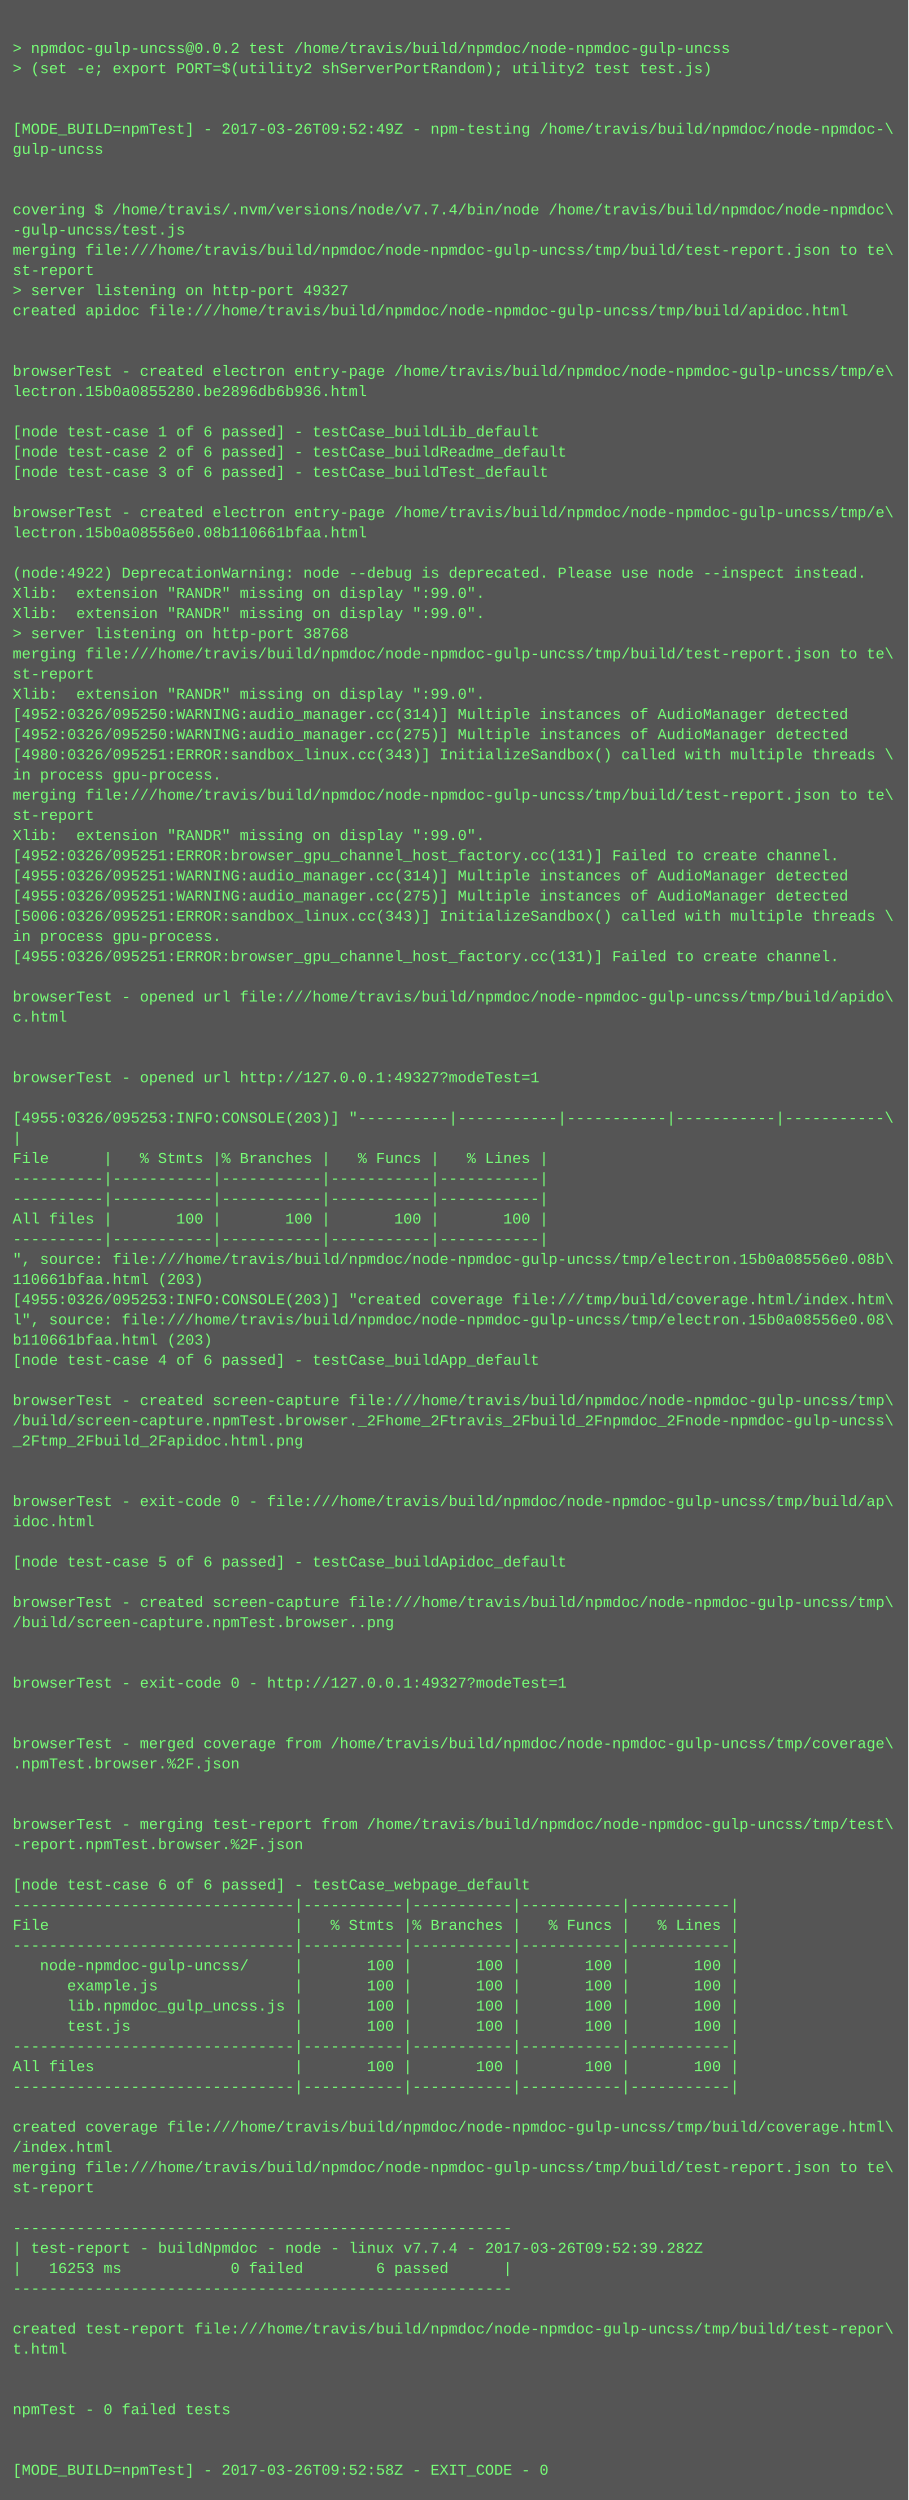
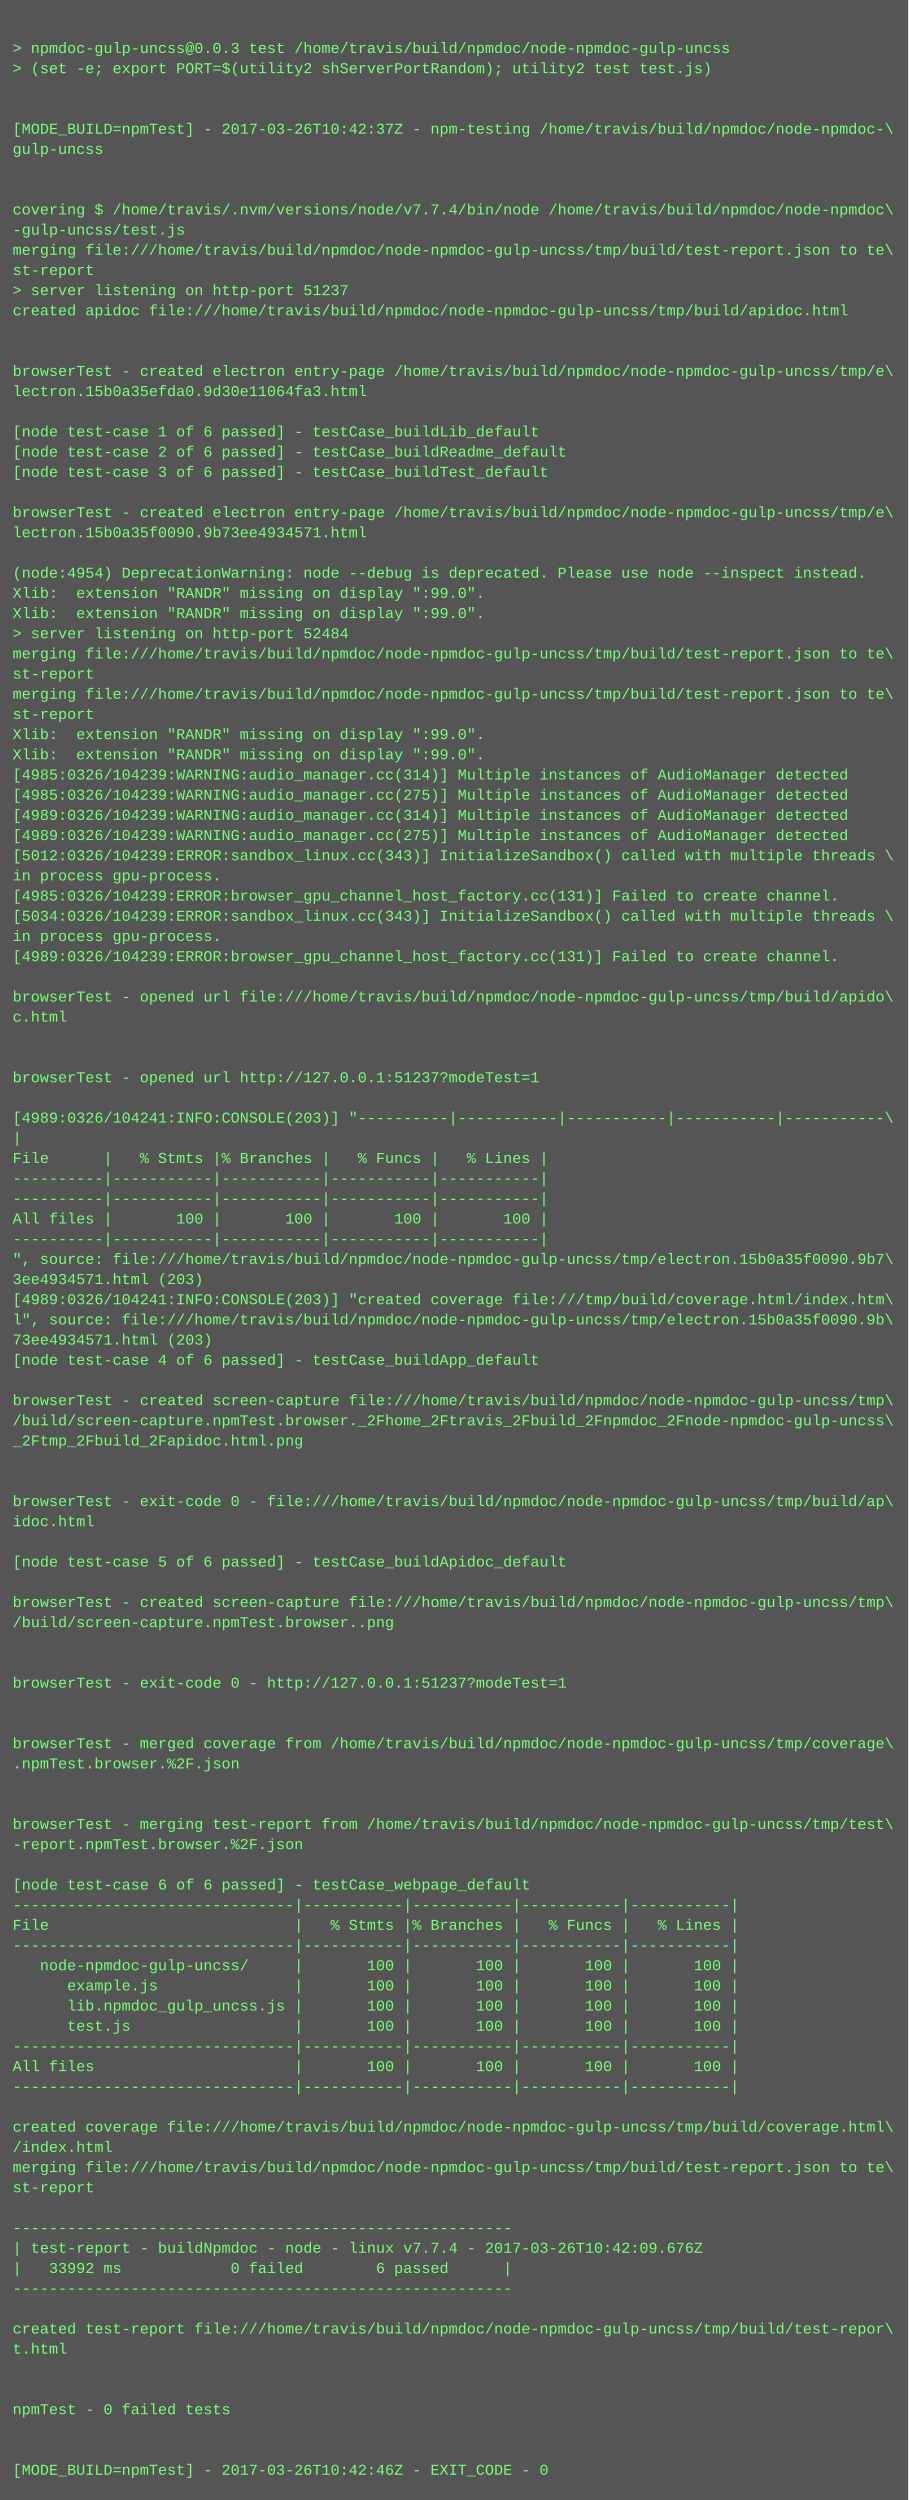
<svg xmlns="http://www.w3.org/2000/svg" height="1982" width="720">
  <rect height="1982" fill="#555" width="720" />
  <text fill="#7f7" font-family="Courier New" font-size="12" xml:space="preserve">
    <tspan x="10" y="26" />
-     <tspan x="10" y="42">&gt; npmdoc-gulp-uncss@0.0.2 test /home/travis/build/npmdoc/node-npmdoc-gulp-uncss</tspan>
+     <tspan x="10" y="42">&gt; npmdoc-gulp-uncss@0.0.3 test /home/travis/build/npmdoc/node-npmdoc-gulp-uncss</tspan>
    <tspan x="10" y="58">&gt; (set -e; export PORT=$(utility2 shServerPortRandom); utility2 test test.js)</tspan>
    <tspan x="10" y="74" />
    <tspan x="10" y="90" />
-     <tspan x="10" y="106">[MODE_BUILD=npmTest] - 2017-03-26T09:52:49Z - npm-testing /home/travis/build/npmdoc/node-npmdoc-\</tspan>
+     <tspan x="10" y="106">[MODE_BUILD=npmTest] - 2017-03-26T10:42:37Z - npm-testing /home/travis/build/npmdoc/node-npmdoc-\</tspan>
    <tspan x="10" y="122">gulp-uncss</tspan>
    <tspan x="10" y="138" />
    <tspan x="10" y="154" />
    <tspan x="10" y="170">covering $ /home/travis/.nvm/versions/node/v7.7.4/bin/node /home/travis/build/npmdoc/node-npmdoc\</tspan>
    <tspan x="10" y="186">-gulp-uncss/test.js</tspan>
    <tspan x="10" y="202">merging file:///home/travis/build/npmdoc/node-npmdoc-gulp-uncss/tmp/build/test-report.json to te\</tspan>
    <tspan x="10" y="218">st-report</tspan>
-     <tspan x="10" y="234">&gt; server listening on http-port 49327</tspan>
+     <tspan x="10" y="234">&gt; server listening on http-port 51237</tspan>
    <tspan x="10" y="250">created apidoc file:///home/travis/build/npmdoc/node-npmdoc-gulp-uncss/tmp/build/apidoc.html</tspan>
    <tspan x="10" y="266" />
    <tspan x="10" y="282" />
    <tspan x="10" y="298">browserTest - created electron entry-page /home/travis/build/npmdoc/node-npmdoc-gulp-uncss/tmp/e\</tspan>
-     <tspan x="10" y="314">lectron.15b0a0855280.be2896db6b936.html</tspan>
+     <tspan x="10" y="314">lectron.15b0a35efda0.9d30e11064fa3.html</tspan>
    <tspan x="10" y="330" />
    <tspan x="10" y="346">[node test-case 1 of 6 passed] - testCase_buildLib_default</tspan>
    <tspan x="10" y="362">[node test-case 2 of 6 passed] - testCase_buildReadme_default</tspan>
    <tspan x="10" y="378">[node test-case 3 of 6 passed] - testCase_buildTest_default</tspan>
    <tspan x="10" y="394" />
    <tspan x="10" y="410">browserTest - created electron entry-page /home/travis/build/npmdoc/node-npmdoc-gulp-uncss/tmp/e\</tspan>
-     <tspan x="10" y="426">lectron.15b0a08556e0.08b110661bfaa.html</tspan>
+     <tspan x="10" y="426">lectron.15b0a35f0090.9b73ee4934571.html</tspan>
    <tspan x="10" y="442" />
-     <tspan x="10" y="458">(node:4922) DeprecationWarning: node --debug is deprecated. Please use node --inspect instead.</tspan>
+     <tspan x="10" y="458">(node:4954) DeprecationWarning: node --debug is deprecated. Please use node --inspect instead.</tspan>
    <tspan x="10" y="474">Xlib:  extension "RANDR" missing on display ":99.0".</tspan>
    <tspan x="10" y="490">Xlib:  extension "RANDR" missing on display ":99.0".</tspan>
-     <tspan x="10" y="506">&gt; server listening on http-port 38768</tspan>
+     <tspan x="10" y="506">&gt; server listening on http-port 52484</tspan>
    <tspan x="10" y="522">merging file:///home/travis/build/npmdoc/node-npmdoc-gulp-uncss/tmp/build/test-report.json to te\</tspan>
    <tspan x="10" y="538">st-report</tspan>
-     <tspan x="10" y="554">Xlib:  extension "RANDR" missing on display ":99.0".</tspan>
-     <tspan x="10" y="570">[4952:0326/095250:WARNING:audio_manager.cc(314)] Multiple instances of AudioManager detected</tspan>
-     <tspan x="10" y="586">[4952:0326/095250:WARNING:audio_manager.cc(275)] Multiple instances of AudioManager detected</tspan>
-     <tspan x="10" y="602">[4980:0326/095251:ERROR:sandbox_linux.cc(343)] InitializeSandbox() called with multiple threads \</tspan>
-     <tspan x="10" y="618">in process gpu-process. </tspan>
-     <tspan x="10" y="634">merging file:///home/travis/build/npmdoc/node-npmdoc-gulp-uncss/tmp/build/test-report.json to te\</tspan>
-     <tspan x="10" y="650">st-report</tspan>
-     <tspan x="10" y="666">Xlib:  extension "RANDR" missing on display ":99.0".</tspan>
-     <tspan x="10" y="682">[4952:0326/095251:ERROR:browser_gpu_channel_host_factory.cc(131)] Failed to create channel.</tspan>
-     <tspan x="10" y="698">[4955:0326/095251:WARNING:audio_manager.cc(314)] Multiple instances of AudioManager detected</tspan>
-     <tspan x="10" y="714">[4955:0326/095251:WARNING:audio_manager.cc(275)] Multiple instances of AudioManager detected</tspan>
-     <tspan x="10" y="730">[5006:0326/095251:ERROR:sandbox_linux.cc(343)] InitializeSandbox() called with multiple threads \</tspan>
+     <tspan x="10" y="554">merging file:///home/travis/build/npmdoc/node-npmdoc-gulp-uncss/tmp/build/test-report.json to te\</tspan>
+     <tspan x="10" y="570">st-report</tspan>
+     <tspan x="10" y="586">Xlib:  extension "RANDR" missing on display ":99.0".</tspan>
+     <tspan x="10" y="602">Xlib:  extension "RANDR" missing on display ":99.0".</tspan>
+     <tspan x="10" y="618">[4985:0326/104239:WARNING:audio_manager.cc(314)] Multiple instances of AudioManager detected</tspan>
+     <tspan x="10" y="634">[4985:0326/104239:WARNING:audio_manager.cc(275)] Multiple instances of AudioManager detected</tspan>
+     <tspan x="10" y="650">[4989:0326/104239:WARNING:audio_manager.cc(314)] Multiple instances of AudioManager detected</tspan>
+     <tspan x="10" y="666">[4989:0326/104239:WARNING:audio_manager.cc(275)] Multiple instances of AudioManager detected</tspan>
+     <tspan x="10" y="682">[5012:0326/104239:ERROR:sandbox_linux.cc(343)] InitializeSandbox() called with multiple threads \</tspan>
+     <tspan x="10" y="698">in process gpu-process. </tspan>
+     <tspan x="10" y="714">[4985:0326/104239:ERROR:browser_gpu_channel_host_factory.cc(131)] Failed to create channel.</tspan>
+     <tspan x="10" y="730">[5034:0326/104239:ERROR:sandbox_linux.cc(343)] InitializeSandbox() called with multiple threads \</tspan>
    <tspan x="10" y="746">in process gpu-process. </tspan>
-     <tspan x="10" y="762">[4955:0326/095251:ERROR:browser_gpu_channel_host_factory.cc(131)] Failed to create channel.</tspan>
+     <tspan x="10" y="762">[4989:0326/104239:ERROR:browser_gpu_channel_host_factory.cc(131)] Failed to create channel.</tspan>
    <tspan x="10" y="778" />
    <tspan x="10" y="794">browserTest - opened url file:///home/travis/build/npmdoc/node-npmdoc-gulp-uncss/tmp/build/apido\</tspan>
    <tspan x="10" y="810">c.html</tspan>
    <tspan x="10" y="826" />
    <tspan x="10" y="842" />
-     <tspan x="10" y="858">browserTest - opened url http://127.0.0.1:49327?modeTest=1</tspan>
+     <tspan x="10" y="858">browserTest - opened url http://127.0.0.1:51237?modeTest=1</tspan>
    <tspan x="10" y="874" />
-     <tspan x="10" y="890">[4955:0326/095253:INFO:CONSOLE(203)] "----------|-----------|-----------|-----------|-----------\</tspan>
+     <tspan x="10" y="890">[4989:0326/104241:INFO:CONSOLE(203)] "----------|-----------|-----------|-----------|-----------\</tspan>
    <tspan x="10" y="906">|</tspan>
    <tspan x="10" y="922">File      |   % Stmts |% Branches |   % Funcs |   % Lines |</tspan>
    <tspan x="10" y="938">----------|-----------|-----------|-----------|-----------|</tspan>
    <tspan x="10" y="954">----------|-----------|-----------|-----------|-----------|</tspan>
    <tspan x="10" y="970">All files |       100 |       100 |       100 |       100 |</tspan>
    <tspan x="10" y="986">----------|-----------|-----------|-----------|-----------|</tspan>
-     <tspan x="10" y="1002">", source: file:///home/travis/build/npmdoc/node-npmdoc-gulp-uncss/tmp/electron.15b0a08556e0.08b\</tspan>
-     <tspan x="10" y="1018">110661bfaa.html (203)</tspan>
-     <tspan x="10" y="1034">[4955:0326/095253:INFO:CONSOLE(203)] "created coverage file:///tmp/build/coverage.html/index.htm\</tspan>
-     <tspan x="10" y="1050">l", source: file:///home/travis/build/npmdoc/node-npmdoc-gulp-uncss/tmp/electron.15b0a08556e0.08\</tspan>
-     <tspan x="10" y="1066">b110661bfaa.html (203)</tspan>
+     <tspan x="10" y="1002">", source: file:///home/travis/build/npmdoc/node-npmdoc-gulp-uncss/tmp/electron.15b0a35f0090.9b7\</tspan>
+     <tspan x="10" y="1018">3ee4934571.html (203)</tspan>
+     <tspan x="10" y="1034">[4989:0326/104241:INFO:CONSOLE(203)] "created coverage file:///tmp/build/coverage.html/index.htm\</tspan>
+     <tspan x="10" y="1050">l", source: file:///home/travis/build/npmdoc/node-npmdoc-gulp-uncss/tmp/electron.15b0a35f0090.9b\</tspan>
+     <tspan x="10" y="1066">73ee4934571.html (203)</tspan>
    <tspan x="10" y="1082">[node test-case 4 of 6 passed] - testCase_buildApp_default</tspan>
    <tspan x="10" y="1098" />
    <tspan x="10" y="1114">browserTest - created screen-capture file:///home/travis/build/npmdoc/node-npmdoc-gulp-uncss/tmp\</tspan>
    <tspan x="10" y="1130">/build/screen-capture.npmTest.browser._2Fhome_2Ftravis_2Fbuild_2Fnpmdoc_2Fnode-npmdoc-gulp-uncss\</tspan>
    <tspan x="10" y="1146">_2Ftmp_2Fbuild_2Fapidoc.html.png</tspan>
    <tspan x="10" y="1162" />
    <tspan x="10" y="1178" />
    <tspan x="10" y="1194">browserTest - exit-code 0 - file:///home/travis/build/npmdoc/node-npmdoc-gulp-uncss/tmp/build/ap\</tspan>
    <tspan x="10" y="1210">idoc.html</tspan>
    <tspan x="10" y="1226" />
    <tspan x="10" y="1242">[node test-case 5 of 6 passed] - testCase_buildApidoc_default</tspan>
    <tspan x="10" y="1258" />
    <tspan x="10" y="1274">browserTest - created screen-capture file:///home/travis/build/npmdoc/node-npmdoc-gulp-uncss/tmp\</tspan>
    <tspan x="10" y="1290">/build/screen-capture.npmTest.browser..png</tspan>
    <tspan x="10" y="1306" />
    <tspan x="10" y="1322" />
-     <tspan x="10" y="1338">browserTest - exit-code 0 - http://127.0.0.1:49327?modeTest=1</tspan>
+     <tspan x="10" y="1338">browserTest - exit-code 0 - http://127.0.0.1:51237?modeTest=1</tspan>
    <tspan x="10" y="1354" />
    <tspan x="10" y="1370" />
    <tspan x="10" y="1386">browserTest - merged coverage from /home/travis/build/npmdoc/node-npmdoc-gulp-uncss/tmp/coverage\</tspan>
    <tspan x="10" y="1402">.npmTest.browser.%2F.json</tspan>
    <tspan x="10" y="1418" />
    <tspan x="10" y="1434" />
    <tspan x="10" y="1450">browserTest - merging test-report from /home/travis/build/npmdoc/node-npmdoc-gulp-uncss/tmp/test\</tspan>
    <tspan x="10" y="1466">-report.npmTest.browser.%2F.json</tspan>
    <tspan x="10" y="1482" />
    <tspan x="10" y="1498">[node test-case 6 of 6 passed] - testCase_webpage_default</tspan>
    <tspan x="10" y="1514">-------------------------------|-----------|-----------|-----------|-----------|</tspan>
    <tspan x="10" y="1530">File                           |   % Stmts |% Branches |   % Funcs |   % Lines |</tspan>
    <tspan x="10" y="1546">-------------------------------|-----------|-----------|-----------|-----------|</tspan>
    <tspan x="10" y="1562">   node-npmdoc-gulp-uncss/     |       100 |       100 |       100 |       100 |</tspan>
    <tspan x="10" y="1578">      example.js               |       100 |       100 |       100 |       100 |</tspan>
    <tspan x="10" y="1594">      lib.npmdoc_gulp_uncss.js |       100 |       100 |       100 |       100 |</tspan>
    <tspan x="10" y="1610">      test.js                  |       100 |       100 |       100 |       100 |</tspan>
    <tspan x="10" y="1626">-------------------------------|-----------|-----------|-----------|-----------|</tspan>
    <tspan x="10" y="1642">All files                      |       100 |       100 |       100 |       100 |</tspan>
    <tspan x="10" y="1658">-------------------------------|-----------|-----------|-----------|-----------|</tspan>
    <tspan x="10" y="1674" />
    <tspan x="10" y="1690">created coverage file:///home/travis/build/npmdoc/node-npmdoc-gulp-uncss/tmp/build/coverage.html\</tspan>
    <tspan x="10" y="1706">/index.html</tspan>
    <tspan x="10" y="1722">merging file:///home/travis/build/npmdoc/node-npmdoc-gulp-uncss/tmp/build/test-report.json to te\</tspan>
    <tspan x="10" y="1738">st-report</tspan>
    <tspan x="10" y="1754" />
    <tspan x="10" y="1770">-------------------------------------------------------</tspan>
-     <tspan x="10" y="1786">| test-report - buildNpmdoc - node - linux v7.7.4 - 2017-03-26T09:52:39.282Z</tspan>
-     <tspan x="10" y="1802">|   16253 ms            0 failed        6 passed      |</tspan>
+     <tspan x="10" y="1786">| test-report - buildNpmdoc - node - linux v7.7.4 - 2017-03-26T10:42:09.676Z</tspan>
+     <tspan x="10" y="1802">|   33992 ms            0 failed        6 passed      |</tspan>
    <tspan x="10" y="1818">-------------------------------------------------------</tspan>
    <tspan x="10" y="1834" />
    <tspan x="10" y="1850">created test-report file:///home/travis/build/npmdoc/node-npmdoc-gulp-uncss/tmp/build/test-repor\</tspan>
    <tspan x="10" y="1866">t.html</tspan>
    <tspan x="10" y="1882" />
    <tspan x="10" y="1898" />
    <tspan x="10" y="1914">npmTest - 0 failed tests</tspan>
    <tspan x="10" y="1930" />
    <tspan x="10" y="1946" />
-     <tspan x="10" y="1962">[MODE_BUILD=npmTest] - 2017-03-26T09:52:58Z - EXIT_CODE - 0</tspan>
+     <tspan x="10" y="1962">[MODE_BUILD=npmTest] - 2017-03-26T10:42:46Z - EXIT_CODE - 0</tspan>
  </text>
</svg>
